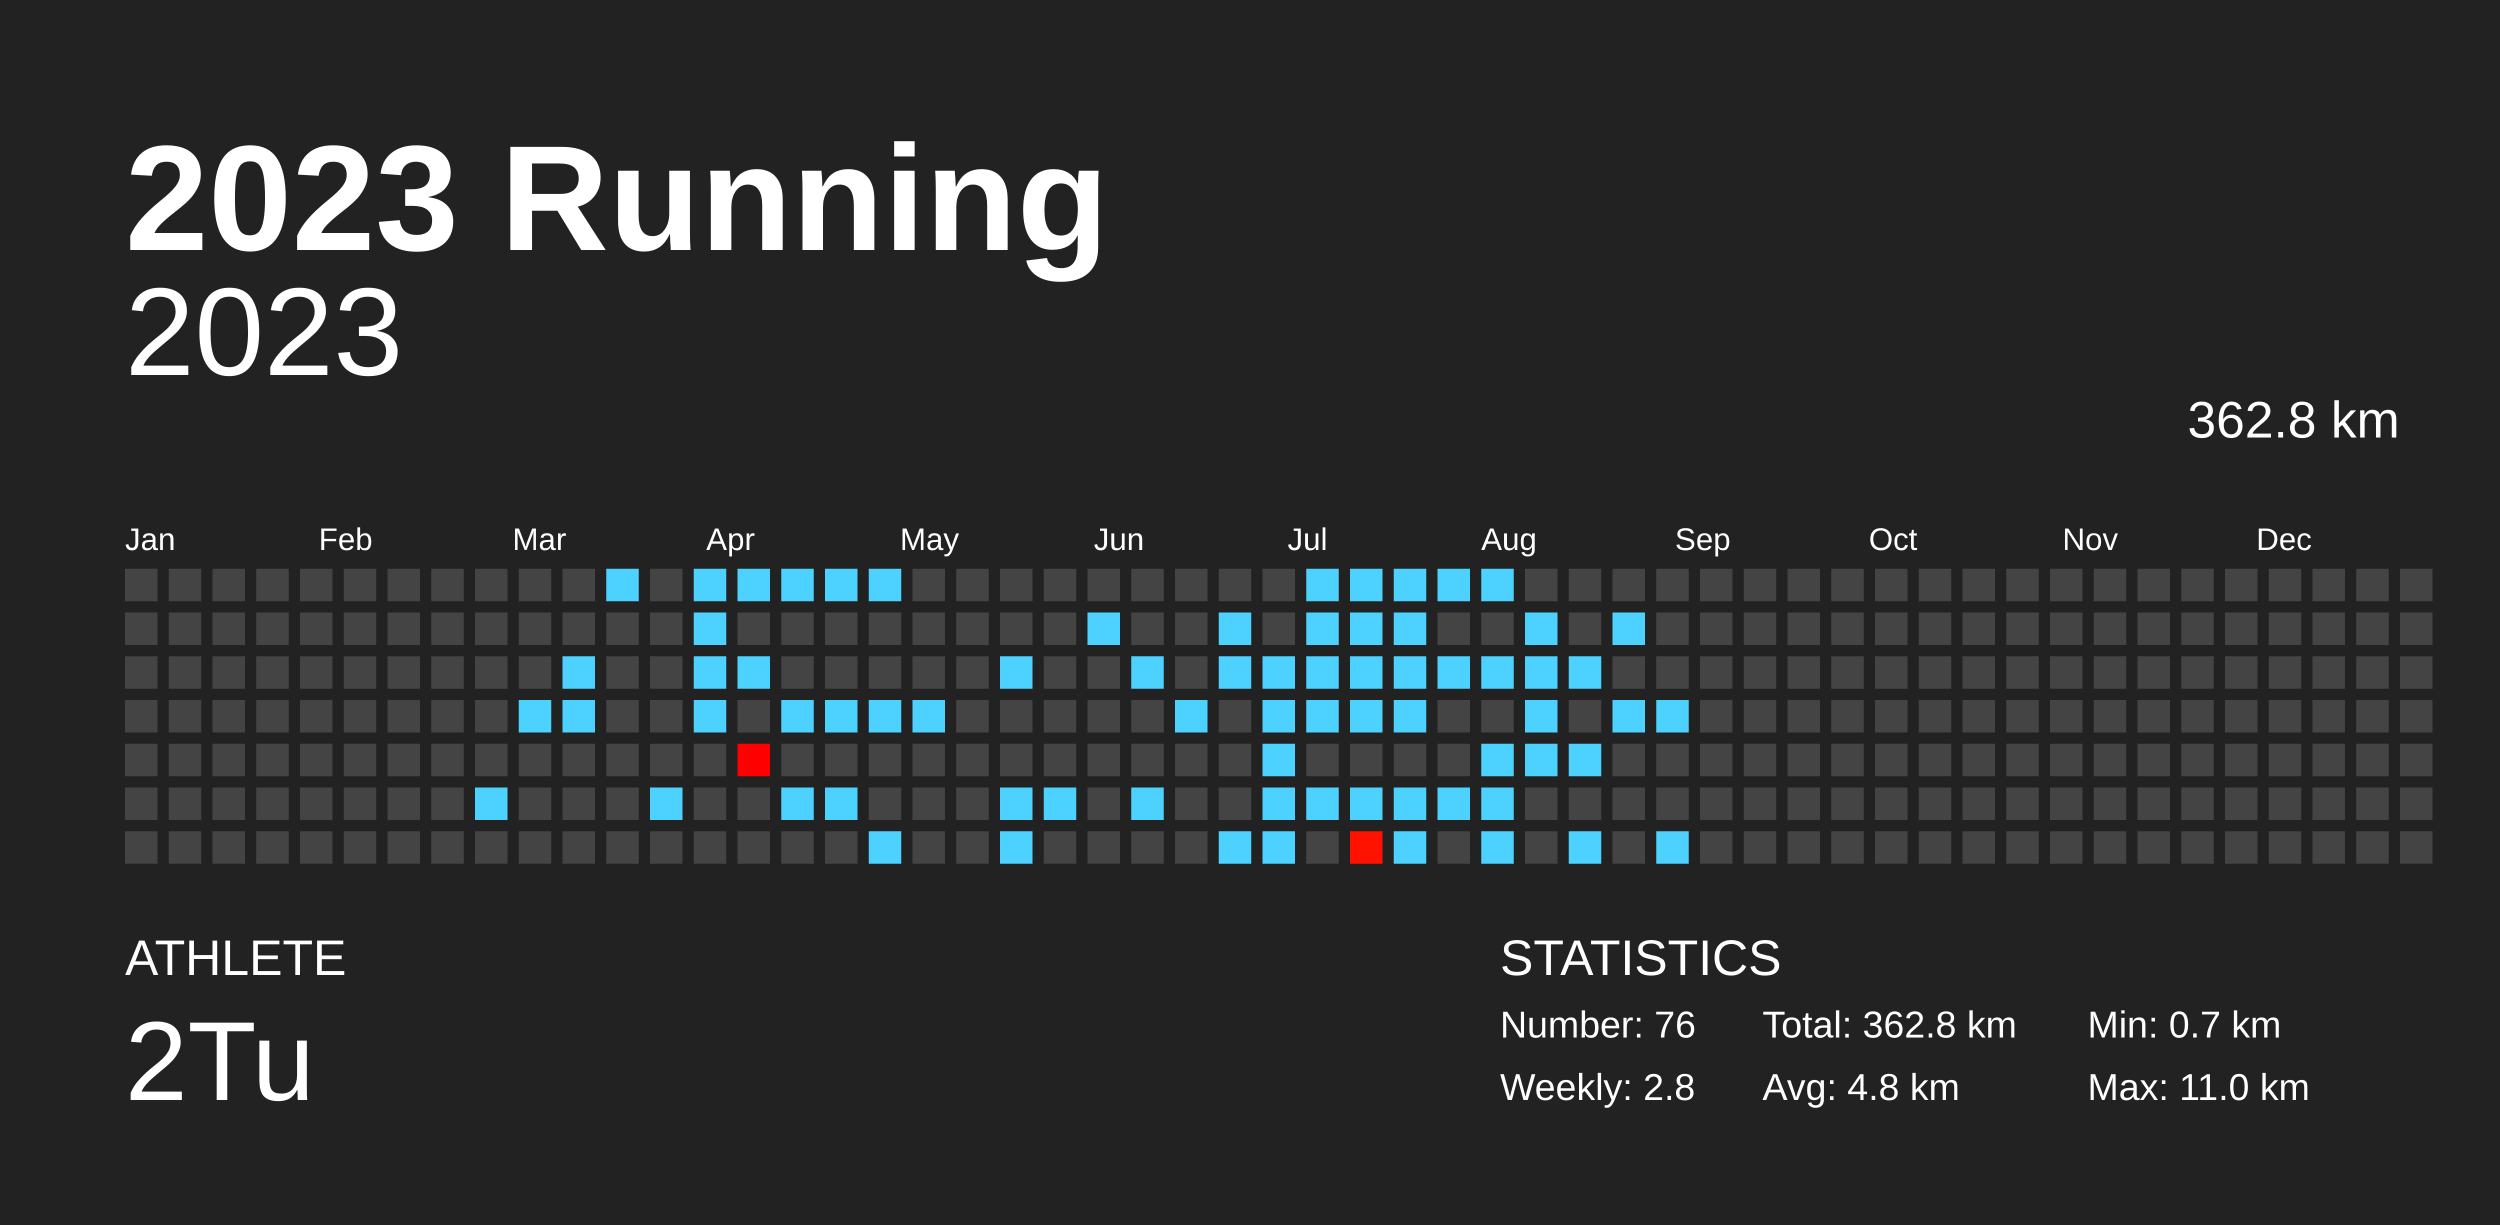
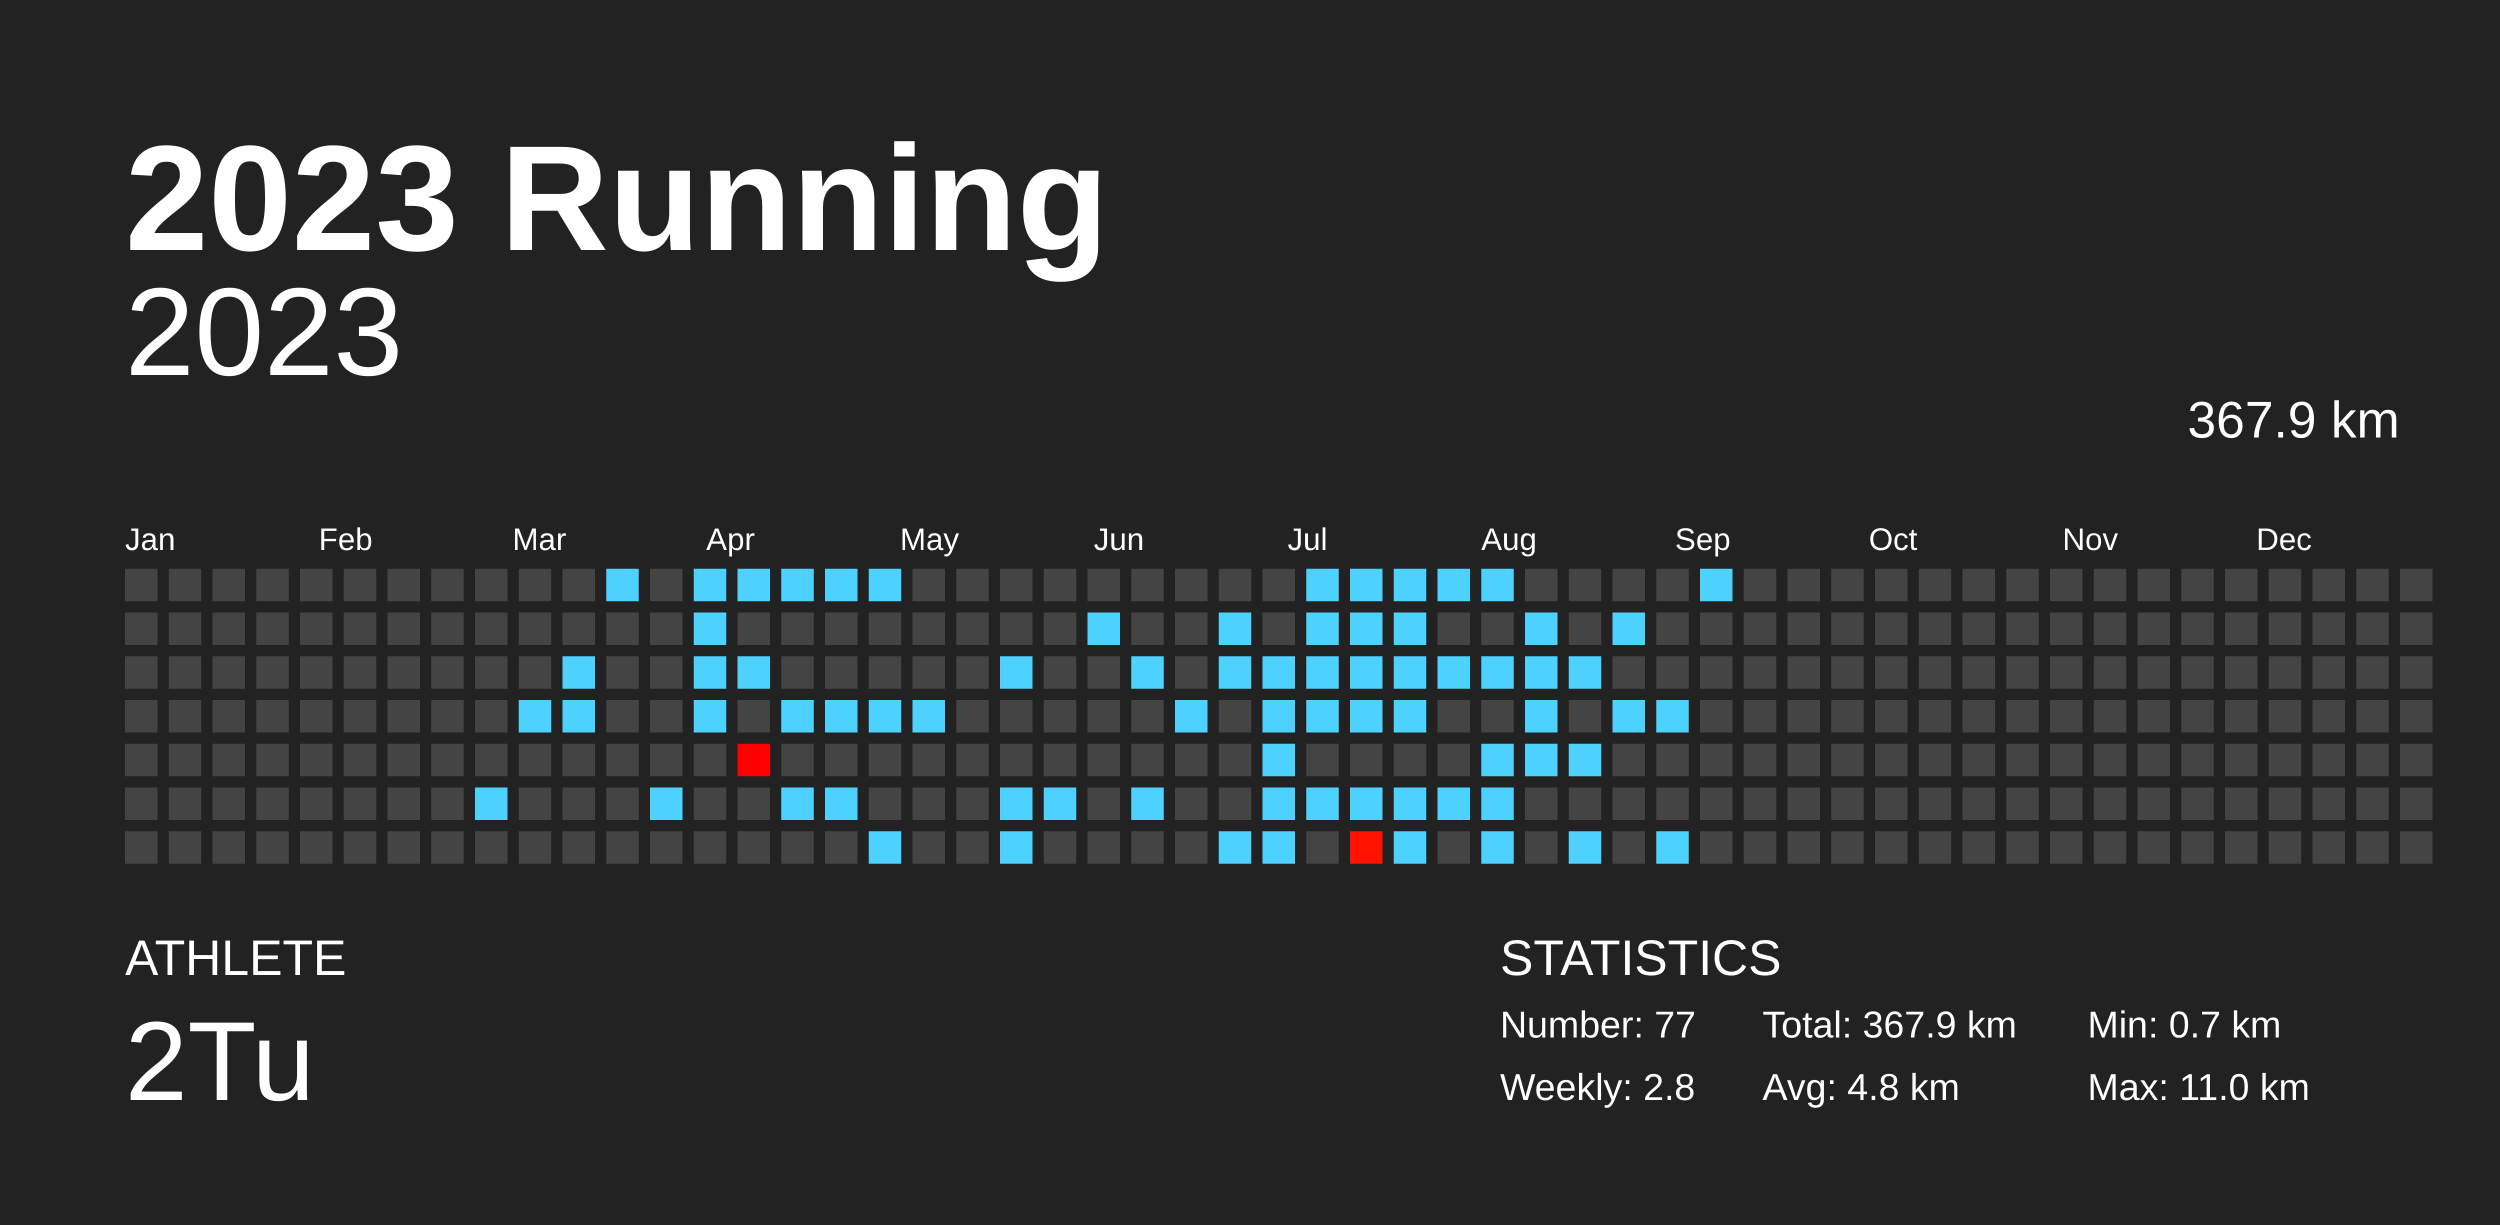
<svg xmlns="http://www.w3.org/2000/svg" baseProfile="full" height="98mm" version="1.1" viewBox="0,0,200,98" width="200mm">
  <defs />
  <rect fill="#222222" height="98" width="200" x="0" y="0" />
  <text fill="#FFFFFF" style="font-size:12px; font-family:Arial; font-weight:bold;" x="10" y="20">2023 Running</text>
  <text fill="#FFFFFF" style="font-size:4px; font-family:Arial" x="10" y="78">ATHLETE</text>
  <text fill="#FFFFFF" style="font-size:9px; font-family:Arial" x="10" y="88">2Tu</text>
  <text fill="#FFFFFF" style="font-size:4px; font-family:Arial" x="120" y="78">STATISTICS</text>
-   <text fill="#FFFFFF" style="font-size:3px; font-family:Arial" x="120" y="83">Number: 76</text>
+   <text fill="#FFFFFF" style="font-size:3px; font-family:Arial" x="120" y="83">Number: 77</text>
  <text fill="#FFFFFF" style="font-size:3px; font-family:Arial" x="120" y="88">Weekly: 2.8</text>
-   <text fill="#FFFFFF" style="font-size:3px; font-family:Arial" x="141" y="83">Total: 362.8 km</text>
+   <text fill="#FFFFFF" style="font-size:3px; font-family:Arial" x="141" y="83">Total: 367.9 km</text>
  <text fill="#FFFFFF" style="font-size:3px; font-family:Arial" x="141" y="88">Avg: 4.8 km</text>
  <text fill="#FFFFFF" style="font-size:3px; font-family:Arial" x="167" y="83">Min: 0.7 km</text>
  <text fill="#FFFFFF" style="font-size:3px; font-family:Arial" x="167" y="88">Max: 11.0 km</text>
  <text alignment-baseline="hanging" fill="#FFFFFF" style="font-size:10.0px; font-family:Arial;" x="10" y="30">2023</text>
-   <text alignment-baseline="hanging" fill="#FFFFFF" style="font-size:4.125px; font-family:Arial;" x="175" y="35">362.8 km</text>
+   <text alignment-baseline="hanging" fill="#FFFFFF" style="font-size:4.125px; font-family:Arial;" x="175" y="35">367.9 km</text>
  <text fill="#FFFFFF" style="font-size:2.5px; font-family:Arial" x="10.0" y="44">Jan</text>
  <text fill="#FFFFFF" style="font-size:2.5px; font-family:Arial" x="25.5" y="44">Feb</text>
  <text fill="#FFFFFF" style="font-size:2.5px; font-family:Arial" x="41.0" y="44">Mar</text>
  <text fill="#FFFFFF" style="font-size:2.5px; font-family:Arial" x="56.5" y="44">Apr</text>
  <text fill="#FFFFFF" style="font-size:2.5px; font-family:Arial" x="72.0" y="44">May</text>
  <text fill="#FFFFFF" style="font-size:2.5px; font-family:Arial" x="87.5" y="44">Jun</text>
  <text fill="#FFFFFF" style="font-size:2.5px; font-family:Arial" x="103.0" y="44">Jul</text>
  <text fill="#FFFFFF" style="font-size:2.5px; font-family:Arial" x="118.5" y="44">Aug</text>
  <text fill="#FFFFFF" style="font-size:2.5px; font-family:Arial" x="134.0" y="44">Sep</text>
  <text fill="#FFFFFF" style="font-size:2.5px; font-family:Arial" x="149.5" y="44">Oct</text>
  <text fill="#FFFFFF" style="font-size:2.5px; font-family:Arial" x="165.0" y="44">Nov</text>
  <text fill="#FFFFFF" style="font-size:2.5px; font-family:Arial" x="180.5" y="44">Dec</text>
  <rect fill="#444444" height="2.6" width="2.6" x="10.0" y="45.5" />
  <rect fill="#444444" height="2.6" width="2.6" x="10.0" y="49.0" />
  <rect fill="#444444" height="2.6" width="2.6" x="10.0" y="52.5" />
  <rect fill="#444444" height="2.6" width="2.6" x="10.0" y="56.0" />
  <rect fill="#444444" height="2.6" width="2.6" x="10.0" y="59.5" />
  <rect fill="#444444" height="2.6" width="2.6" x="10.0" y="63.0" />
  <rect fill="#444444" height="2.6" width="2.6" x="10.0" y="66.5" />
  <rect fill="#444444" height="2.6" width="2.6" x="13.5" y="45.5" />
  <rect fill="#444444" height="2.6" width="2.6" x="13.5" y="49.0" />
  <rect fill="#444444" height="2.6" width="2.6" x="13.5" y="52.5" />
  <rect fill="#444444" height="2.6" width="2.6" x="13.5" y="56.0" />
  <rect fill="#444444" height="2.6" width="2.6" x="13.5" y="59.5" />
  <rect fill="#444444" height="2.6" width="2.6" x="13.5" y="63.0" />
  <rect fill="#444444" height="2.6" width="2.6" x="13.5" y="66.5" />
  <rect fill="#444444" height="2.6" width="2.6" x="17.0" y="45.5" />
  <rect fill="#444444" height="2.6" width="2.6" x="17.0" y="49.0" />
  <rect fill="#444444" height="2.6" width="2.6" x="17.0" y="52.5" />
  <rect fill="#444444" height="2.6" width="2.6" x="17.0" y="56.0" />
  <rect fill="#444444" height="2.6" width="2.6" x="17.0" y="59.5" />
  <rect fill="#444444" height="2.6" width="2.6" x="17.0" y="63.0" />
  <rect fill="#444444" height="2.6" width="2.6" x="17.0" y="66.5" />
  <rect fill="#444444" height="2.6" width="2.6" x="20.5" y="45.5" />
  <rect fill="#444444" height="2.6" width="2.6" x="20.5" y="49.0" />
  <rect fill="#444444" height="2.6" width="2.6" x="20.5" y="52.5" />
  <rect fill="#444444" height="2.6" width="2.6" x="20.5" y="56.0" />
  <rect fill="#444444" height="2.6" width="2.6" x="20.5" y="59.5" />
  <rect fill="#444444" height="2.6" width="2.6" x="20.5" y="63.0" />
  <rect fill="#444444" height="2.6" width="2.6" x="20.5" y="66.5" />
  <rect fill="#444444" height="2.6" width="2.6" x="24.0" y="45.5" />
  <rect fill="#444444" height="2.6" width="2.6" x="24.0" y="49.0" />
  <rect fill="#444444" height="2.6" width="2.6" x="24.0" y="52.5" />
  <rect fill="#444444" height="2.6" width="2.6" x="24.0" y="56.0" />
  <rect fill="#444444" height="2.6" width="2.6" x="24.0" y="59.5" />
  <rect fill="#444444" height="2.6" width="2.6" x="24.0" y="63.0" />
  <rect fill="#444444" height="2.6" width="2.6" x="24.0" y="66.5" />
  <rect fill="#444444" height="2.6" width="2.6" x="27.5" y="45.5" />
  <rect fill="#444444" height="2.6" width="2.6" x="27.5" y="49.0" />
  <rect fill="#444444" height="2.6" width="2.6" x="27.5" y="52.5" />
  <rect fill="#444444" height="2.6" width="2.6" x="27.5" y="56.0" />
  <rect fill="#444444" height="2.6" width="2.6" x="27.5" y="59.5" />
  <rect fill="#444444" height="2.6" width="2.6" x="27.5" y="63.0" />
  <rect fill="#444444" height="2.6" width="2.6" x="27.5" y="66.5" />
  <rect fill="#444444" height="2.6" width="2.6" x="31.0" y="45.5" />
  <rect fill="#444444" height="2.6" width="2.6" x="31.0" y="49.0" />
  <rect fill="#444444" height="2.6" width="2.6" x="31.0" y="52.5" />
  <rect fill="#444444" height="2.6" width="2.6" x="31.0" y="56.0" />
  <rect fill="#444444" height="2.6" width="2.6" x="31.0" y="59.5" />
  <rect fill="#444444" height="2.6" width="2.6" x="31.0" y="63.0" />
  <rect fill="#444444" height="2.6" width="2.6" x="31.0" y="66.5" />
  <rect fill="#444444" height="2.6" width="2.6" x="34.5" y="45.5" />
  <rect fill="#444444" height="2.6" width="2.6" x="34.5" y="49.0" />
  <rect fill="#444444" height="2.6" width="2.6" x="34.5" y="52.5" />
  <rect fill="#444444" height="2.6" width="2.6" x="34.5" y="56.0" />
  <rect fill="#444444" height="2.6" width="2.6" x="34.5" y="59.5" />
  <rect fill="#444444" height="2.6" width="2.6" x="34.5" y="63.0" />
  <rect fill="#444444" height="2.6" width="2.6" x="34.5" y="66.5" />
  <rect fill="#444444" height="2.6" width="2.6" x="38.0" y="45.5" />
  <rect fill="#444444" height="2.6" width="2.6" x="38.0" y="49.0" />
  <rect fill="#444444" height="2.6" width="2.6" x="38.0" y="52.5" />
  <rect fill="#444444" height="2.6" width="2.6" x="38.0" y="56.0" />
  <rect fill="#444444" height="2.6" width="2.6" x="38.0" y="59.5" />
  <rect fill="#4dd2ff" height="2.6" width="2.6" x="38.0" y="63.0" />
  <rect fill="#444444" height="2.6" width="2.6" x="38.0" y="66.5" />
  <rect fill="#444444" height="2.6" width="2.6" x="41.5" y="45.5" />
  <rect fill="#444444" height="2.6" width="2.6" x="41.5" y="49.0" />
  <rect fill="#444444" height="2.6" width="2.6" x="41.5" y="52.5" />
  <rect fill="#4dd2ff" height="2.6" width="2.6" x="41.5" y="56.0" />
  <rect fill="#444444" height="2.6" width="2.6" x="41.5" y="59.5" />
  <rect fill="#444444" height="2.6" width="2.6" x="41.5" y="63.0" />
  <rect fill="#444444" height="2.6" width="2.6" x="41.5" y="66.5" />
  <rect fill="#444444" height="2.6" width="2.6" x="45.0" y="45.5" />
  <rect fill="#444444" height="2.6" width="2.6" x="45.0" y="49.0" />
  <rect fill="#4dd2ff" height="2.6" width="2.6" x="45.0" y="52.5" />
  <rect fill="#4dd2ff" height="2.6" width="2.6" x="45.0" y="56.0" />
  <rect fill="#444444" height="2.6" width="2.6" x="45.0" y="59.5" />
  <rect fill="#444444" height="2.6" width="2.6" x="45.0" y="63.0" />
  <rect fill="#444444" height="2.6" width="2.6" x="45.0" y="66.5" />
  <rect fill="#4dd2ff" height="2.6" width="2.6" x="48.5" y="45.5" />
  <rect fill="#444444" height="2.6" width="2.6" x="48.5" y="49.0" />
  <rect fill="#444444" height="2.6" width="2.6" x="48.5" y="52.5" />
  <rect fill="#444444" height="2.6" width="2.6" x="48.5" y="56.0" />
  <rect fill="#444444" height="2.6" width="2.6" x="48.5" y="59.5" />
  <rect fill="#444444" height="2.6" width="2.6" x="48.5" y="63.0" />
  <rect fill="#444444" height="2.6" width="2.6" x="48.5" y="66.5" />
  <rect fill="#444444" height="2.6" width="2.6" x="52.0" y="45.5" />
  <rect fill="#444444" height="2.6" width="2.6" x="52.0" y="49.0" />
  <rect fill="#444444" height="2.6" width="2.6" x="52.0" y="52.5" />
  <rect fill="#444444" height="2.6" width="2.6" x="52.0" y="56.0" />
  <rect fill="#444444" height="2.6" width="2.6" x="52.0" y="59.5" />
  <rect fill="#4dd2ff" height="2.6" width="2.6" x="52.0" y="63.0" />
  <rect fill="#444444" height="2.6" width="2.6" x="52.0" y="66.5" />
  <rect fill="#4dd2ff" height="2.6" width="2.6" x="55.5" y="45.5" />
  <rect fill="#4dd2ff" height="2.6" width="2.6" x="55.5" y="49.0" />
  <rect fill="#4dd2ff" height="2.6" width="2.6" x="55.5" y="52.5" />
  <rect fill="#4dd2ff" height="2.6" width="2.6" x="55.5" y="56.0" />
  <rect fill="#444444" height="2.6" width="2.6" x="55.5" y="59.5" />
  <rect fill="#444444" height="2.6" width="2.6" x="55.5" y="63.0" />
  <rect fill="#444444" height="2.6" width="2.6" x="55.5" y="66.5" />
  <rect fill="#4dd2ff" height="2.6" width="2.6" x="59.0" y="45.5" />
  <rect fill="#444444" height="2.6" width="2.6" x="59.0" y="49.0" />
  <rect fill="#4dd2ff" height="2.6" width="2.6" x="59.0" y="52.5" />
  <rect fill="#444444" height="2.6" width="2.6" x="59.0" y="56.0" />
  <rect fill="#ff0000" height="2.6" width="2.6" x="59.0" y="59.5" />
  <rect fill="#444444" height="2.6" width="2.6" x="59.0" y="63.0" />
  <rect fill="#444444" height="2.6" width="2.6" x="59.0" y="66.5" />
  <rect fill="#4dd2ff" height="2.6" width="2.6" x="62.5" y="45.5" />
  <rect fill="#444444" height="2.6" width="2.6" x="62.5" y="49.0" />
  <rect fill="#444444" height="2.6" width="2.6" x="62.5" y="52.5" />
  <rect fill="#4dd2ff" height="2.6" width="2.6" x="62.5" y="56.0" />
  <rect fill="#444444" height="2.6" width="2.6" x="62.5" y="59.5" />
  <rect fill="#4dd2ff" height="2.6" width="2.6" x="62.5" y="63.0" />
  <rect fill="#444444" height="2.6" width="2.6" x="62.5" y="66.5" />
  <rect fill="#4dd2ff" height="2.6" width="2.6" x="66.0" y="45.5" />
  <rect fill="#444444" height="2.6" width="2.6" x="66.0" y="49.0" />
  <rect fill="#444444" height="2.6" width="2.6" x="66.0" y="52.5" />
  <rect fill="#4dd2ff" height="2.6" width="2.6" x="66.0" y="56.0" />
  <rect fill="#444444" height="2.6" width="2.6" x="66.0" y="59.5" />
  <rect fill="#4dd2ff" height="2.6" width="2.6" x="66.0" y="63.0" />
  <rect fill="#444444" height="2.6" width="2.6" x="66.0" y="66.5" />
  <rect fill="#4dd2ff" height="2.6" width="2.6" x="69.5" y="45.5" />
  <rect fill="#444444" height="2.6" width="2.6" x="69.5" y="49.0" />
  <rect fill="#444444" height="2.6" width="2.6" x="69.5" y="52.5" />
  <rect fill="#4dd2ff" height="2.6" width="2.6" x="69.5" y="56.0" />
  <rect fill="#444444" height="2.6" width="2.6" x="69.5" y="59.5" />
  <rect fill="#444444" height="2.6" width="2.6" x="69.5" y="63.0" />
  <rect fill="#4dd2ff" height="2.6" width="2.6" x="69.5" y="66.5" />
  <rect fill="#444444" height="2.6" width="2.6" x="73.0" y="45.5" />
  <rect fill="#444444" height="2.6" width="2.6" x="73.0" y="49.0" />
  <rect fill="#444444" height="2.6" width="2.6" x="73.0" y="52.5" />
  <rect fill="#4dd2ff" height="2.6" width="2.6" x="73.0" y="56.0" />
  <rect fill="#444444" height="2.6" width="2.6" x="73.0" y="59.5" />
  <rect fill="#444444" height="2.6" width="2.6" x="73.0" y="63.0" />
  <rect fill="#444444" height="2.6" width="2.6" x="73.0" y="66.5" />
  <rect fill="#444444" height="2.6" width="2.6" x="76.5" y="45.5" />
  <rect fill="#444444" height="2.6" width="2.6" x="76.5" y="49.0" />
  <rect fill="#444444" height="2.6" width="2.6" x="76.5" y="52.5" />
  <rect fill="#444444" height="2.6" width="2.6" x="76.5" y="56.0" />
  <rect fill="#444444" height="2.6" width="2.6" x="76.5" y="59.5" />
  <rect fill="#444444" height="2.6" width="2.6" x="76.5" y="63.0" />
  <rect fill="#444444" height="2.6" width="2.6" x="76.5" y="66.5" />
  <rect fill="#444444" height="2.6" width="2.6" x="80.0" y="45.5" />
  <rect fill="#444444" height="2.6" width="2.6" x="80.0" y="49.0" />
  <rect fill="#4dd2ff" height="2.6" width="2.6" x="80.0" y="52.5" />
  <rect fill="#444444" height="2.6" width="2.6" x="80.0" y="56.0" />
  <rect fill="#444444" height="2.6" width="2.6" x="80.0" y="59.5" />
  <rect fill="#4dd2ff" height="2.6" width="2.6" x="80.0" y="63.0" />
  <rect fill="#4dd2ff" height="2.6" width="2.6" x="80.0" y="66.5" />
  <rect fill="#444444" height="2.6" width="2.6" x="83.5" y="45.5" />
  <rect fill="#444444" height="2.6" width="2.6" x="83.5" y="49.0" />
  <rect fill="#444444" height="2.6" width="2.6" x="83.5" y="52.5" />
  <rect fill="#444444" height="2.6" width="2.6" x="83.5" y="56.0" />
  <rect fill="#444444" height="2.6" width="2.6" x="83.5" y="59.5" />
  <rect fill="#4dd2ff" height="2.6" width="2.6" x="83.5" y="63.0" />
  <rect fill="#444444" height="2.6" width="2.6" x="83.5" y="66.5" />
  <rect fill="#444444" height="2.6" width="2.6" x="87.0" y="45.5" />
  <rect fill="#4dd2ff" height="2.6" width="2.6" x="87.0" y="49.0" />
  <rect fill="#444444" height="2.6" width="2.6" x="87.0" y="52.5" />
  <rect fill="#444444" height="2.6" width="2.6" x="87.0" y="56.0" />
  <rect fill="#444444" height="2.6" width="2.6" x="87.0" y="59.5" />
  <rect fill="#444444" height="2.6" width="2.6" x="87.0" y="63.0" />
  <rect fill="#444444" height="2.6" width="2.6" x="87.0" y="66.5" />
  <rect fill="#444444" height="2.6" width="2.6" x="90.5" y="45.5" />
  <rect fill="#444444" height="2.6" width="2.6" x="90.5" y="49.0" />
  <rect fill="#4dd2ff" height="2.6" width="2.6" x="90.5" y="52.5" />
  <rect fill="#444444" height="2.6" width="2.6" x="90.5" y="56.0" />
  <rect fill="#444444" height="2.6" width="2.6" x="90.5" y="59.5" />
  <rect fill="#4dd2ff" height="2.6" width="2.6" x="90.5" y="63.0" />
  <rect fill="#444444" height="2.6" width="2.6" x="90.5" y="66.5" />
  <rect fill="#444444" height="2.6" width="2.6" x="94.0" y="45.5" />
  <rect fill="#444444" height="2.6" width="2.6" x="94.0" y="49.0" />
  <rect fill="#444444" height="2.6" width="2.6" x="94.0" y="52.5" />
  <rect fill="#4dd2ff" height="2.6" width="2.6" x="94.0" y="56.0" />
  <rect fill="#444444" height="2.6" width="2.6" x="94.0" y="59.5" />
  <rect fill="#444444" height="2.6" width="2.6" x="94.0" y="63.0" />
  <rect fill="#444444" height="2.6" width="2.6" x="94.0" y="66.5" />
  <rect fill="#444444" height="2.6" width="2.6" x="97.5" y="45.5" />
  <rect fill="#4dd2ff" height="2.6" width="2.6" x="97.5" y="49.0" />
  <rect fill="#4dd2ff" height="2.6" width="2.6" x="97.5" y="52.5" />
  <rect fill="#444444" height="2.6" width="2.6" x="97.5" y="56.0" />
  <rect fill="#444444" height="2.6" width="2.6" x="97.5" y="59.5" />
  <rect fill="#444444" height="2.6" width="2.6" x="97.5" y="63.0" />
  <rect fill="#4dd2ff" height="2.6" width="2.6" x="97.5" y="66.5" />
  <rect fill="#444444" height="2.6" width="2.6" x="101.0" y="45.5" />
  <rect fill="#444444" height="2.6" width="2.6" x="101.0" y="49.0" />
  <rect fill="#4dd2ff" height="2.6" width="2.6" x="101.0" y="52.5" />
  <rect fill="#4dd2ff" height="2.6" width="2.6" x="101.0" y="56.0" />
  <rect fill="#4dd2ff" height="2.6" width="2.6" x="101.0" y="59.5" />
  <rect fill="#4dd2ff" height="2.6" width="2.6" x="101.0" y="63.0" />
  <rect fill="#4dd2ff" height="2.6" width="2.6" x="101.0" y="66.5" />
  <rect fill="#4dd2ff" height="2.6" width="2.6" x="104.5" y="45.5" />
  <rect fill="#4dd2ff" height="2.6" width="2.6" x="104.5" y="49.0" />
  <rect fill="#4dd2ff" height="2.6" width="2.6" x="104.5" y="52.5" />
  <rect fill="#4dd2ff" height="2.6" width="2.6" x="104.5" y="56.0" />
  <rect fill="#444444" height="2.6" width="2.6" x="104.5" y="59.5" />
  <rect fill="#4dd2ff" height="2.6" width="2.6" x="104.5" y="63.0" />
  <rect fill="#444444" height="2.6" width="2.6" x="104.5" y="66.5" />
  <rect fill="#4dd2ff" height="2.6" width="2.6" x="108.0" y="45.5" />
  <rect fill="#4dd2ff" height="2.6" width="2.6" x="108.0" y="49.0" />
  <rect fill="#4dd2ff" height="2.6" width="2.6" x="108.0" y="52.5" />
  <rect fill="#4dd2ff" height="2.6" width="2.6" x="108.0" y="56.0" />
  <rect fill="#444444" height="2.6" width="2.6" x="108.0" y="59.5" />
  <rect fill="#4dd2ff" height="2.6" width="2.6" x="108.0" y="63.0" />
  <rect fill="#ff1300" height="2.6" width="2.6" x="108.0" y="66.5" />
  <rect fill="#4dd2ff" height="2.6" width="2.6" x="111.5" y="45.5" />
  <rect fill="#4dd2ff" height="2.6" width="2.6" x="111.5" y="49.0" />
  <rect fill="#4dd2ff" height="2.6" width="2.6" x="111.5" y="52.5" />
  <rect fill="#4dd2ff" height="2.6" width="2.6" x="111.5" y="56.0" />
  <rect fill="#444444" height="2.6" width="2.6" x="111.5" y="59.5" />
  <rect fill="#4dd2ff" height="2.6" width="2.6" x="111.5" y="63.0" />
  <rect fill="#4dd2ff" height="2.6" width="2.6" x="111.5" y="66.5" />
  <rect fill="#4dd2ff" height="2.6" width="2.6" x="115.0" y="45.5" />
  <rect fill="#444444" height="2.6" width="2.6" x="115.0" y="49.0" />
  <rect fill="#4dd2ff" height="2.6" width="2.6" x="115.0" y="52.5" />
  <rect fill="#444444" height="2.6" width="2.6" x="115.0" y="56.0" />
  <rect fill="#444444" height="2.6" width="2.6" x="115.0" y="59.5" />
  <rect fill="#4dd2ff" height="2.6" width="2.6" x="115.0" y="63.0" />
  <rect fill="#444444" height="2.6" width="2.6" x="115.0" y="66.5" />
  <rect fill="#4dd2ff" height="2.6" width="2.6" x="118.5" y="45.5" />
  <rect fill="#444444" height="2.6" width="2.6" x="118.5" y="49.0" />
  <rect fill="#4dd2ff" height="2.6" width="2.6" x="118.5" y="52.5" />
  <rect fill="#444444" height="2.6" width="2.6" x="118.5" y="56.0" />
  <rect fill="#4dd2ff" height="2.6" width="2.6" x="118.5" y="59.5" />
  <rect fill="#4dd2ff" height="2.6" width="2.6" x="118.5" y="63.0" />
  <rect fill="#4dd2ff" height="2.6" width="2.6" x="118.5" y="66.5" />
  <rect fill="#444444" height="2.6" width="2.6" x="122.0" y="45.5" />
  <rect fill="#4dd2ff" height="2.6" width="2.6" x="122.0" y="49.0" />
  <rect fill="#4dd2ff" height="2.6" width="2.6" x="122.0" y="52.5" />
  <rect fill="#4dd2ff" height="2.6" width="2.6" x="122.0" y="56.0" />
  <rect fill="#4dd2ff" height="2.6" width="2.6" x="122.0" y="59.5" />
  <rect fill="#444444" height="2.6" width="2.6" x="122.0" y="63.0" />
  <rect fill="#444444" height="2.6" width="2.6" x="122.0" y="66.5" />
  <rect fill="#444444" height="2.6" width="2.6" x="125.5" y="45.5" />
  <rect fill="#444444" height="2.6" width="2.6" x="125.5" y="49.0" />
  <rect fill="#4dd2ff" height="2.6" width="2.6" x="125.5" y="52.5" />
  <rect fill="#444444" height="2.6" width="2.6" x="125.5" y="56.0" />
  <rect fill="#4dd2ff" height="2.6" width="2.6" x="125.5" y="59.5" />
  <rect fill="#444444" height="2.6" width="2.6" x="125.5" y="63.0" />
  <rect fill="#4dd2ff" height="2.6" width="2.6" x="125.5" y="66.5" />
  <rect fill="#444444" height="2.6" width="2.6" x="129.0" y="45.5" />
  <rect fill="#4dd2ff" height="2.6" width="2.6" x="129.0" y="49.0" />
  <rect fill="#444444" height="2.6" width="2.6" x="129.0" y="52.5" />
  <rect fill="#4dd2ff" height="2.6" width="2.6" x="129.0" y="56.0" />
  <rect fill="#444444" height="2.6" width="2.6" x="129.0" y="59.5" />
  <rect fill="#444444" height="2.6" width="2.6" x="129.0" y="63.0" />
  <rect fill="#444444" height="2.6" width="2.6" x="129.0" y="66.5" />
  <rect fill="#444444" height="2.6" width="2.6" x="132.5" y="45.5" />
  <rect fill="#444444" height="2.6" width="2.6" x="132.5" y="49.0" />
  <rect fill="#444444" height="2.6" width="2.6" x="132.5" y="52.5" />
  <rect fill="#4dd2ff" height="2.6" width="2.6" x="132.5" y="56.0" />
  <rect fill="#444444" height="2.6" width="2.6" x="132.5" y="59.5" />
  <rect fill="#444444" height="2.6" width="2.6" x="132.5" y="63.0" />
  <rect fill="#4dd2ff" height="2.6" width="2.6" x="132.5" y="66.5" />
-   <rect fill="#444444" height="2.6" width="2.6" x="136.0" y="45.5" />
+   <rect fill="#4dd2ff" height="2.6" width="2.6" x="136.0" y="45.5" />
  <rect fill="#444444" height="2.6" width="2.6" x="136.0" y="49.0" />
  <rect fill="#444444" height="2.6" width="2.6" x="136.0" y="52.5" />
  <rect fill="#444444" height="2.6" width="2.6" x="136.0" y="56.0" />
  <rect fill="#444444" height="2.6" width="2.6" x="136.0" y="59.5" />
  <rect fill="#444444" height="2.6" width="2.6" x="136.0" y="63.0" />
  <rect fill="#444444" height="2.6" width="2.6" x="136.0" y="66.5" />
  <rect fill="#444444" height="2.6" width="2.6" x="139.5" y="45.5" />
  <rect fill="#444444" height="2.6" width="2.6" x="139.5" y="49.0" />
  <rect fill="#444444" height="2.6" width="2.6" x="139.5" y="52.5" />
  <rect fill="#444444" height="2.6" width="2.6" x="139.5" y="56.0" />
  <rect fill="#444444" height="2.6" width="2.6" x="139.5" y="59.5" />
  <rect fill="#444444" height="2.6" width="2.6" x="139.5" y="63.0" />
  <rect fill="#444444" height="2.6" width="2.6" x="139.5" y="66.5" />
  <rect fill="#444444" height="2.6" width="2.6" x="143.0" y="45.5" />
  <rect fill="#444444" height="2.6" width="2.6" x="143.0" y="49.0" />
  <rect fill="#444444" height="2.6" width="2.6" x="143.0" y="52.5" />
  <rect fill="#444444" height="2.6" width="2.6" x="143.0" y="56.0" />
  <rect fill="#444444" height="2.6" width="2.6" x="143.0" y="59.5" />
  <rect fill="#444444" height="2.6" width="2.6" x="143.0" y="63.0" />
  <rect fill="#444444" height="2.6" width="2.6" x="143.0" y="66.5" />
  <rect fill="#444444" height="2.6" width="2.6" x="146.5" y="45.5" />
  <rect fill="#444444" height="2.6" width="2.6" x="146.5" y="49.0" />
  <rect fill="#444444" height="2.6" width="2.6" x="146.5" y="52.5" />
  <rect fill="#444444" height="2.6" width="2.6" x="146.5" y="56.0" />
  <rect fill="#444444" height="2.6" width="2.6" x="146.5" y="59.5" />
  <rect fill="#444444" height="2.6" width="2.6" x="146.5" y="63.0" />
  <rect fill="#444444" height="2.6" width="2.6" x="146.5" y="66.5" />
  <rect fill="#444444" height="2.6" width="2.6" x="150.0" y="45.5" />
  <rect fill="#444444" height="2.6" width="2.6" x="150.0" y="49.0" />
  <rect fill="#444444" height="2.6" width="2.6" x="150.0" y="52.5" />
  <rect fill="#444444" height="2.6" width="2.6" x="150.0" y="56.0" />
  <rect fill="#444444" height="2.6" width="2.6" x="150.0" y="59.5" />
  <rect fill="#444444" height="2.6" width="2.6" x="150.0" y="63.0" />
  <rect fill="#444444" height="2.6" width="2.6" x="150.0" y="66.5" />
  <rect fill="#444444" height="2.6" width="2.6" x="153.5" y="45.5" />
  <rect fill="#444444" height="2.6" width="2.6" x="153.5" y="49.0" />
  <rect fill="#444444" height="2.6" width="2.6" x="153.5" y="52.5" />
  <rect fill="#444444" height="2.6" width="2.6" x="153.5" y="56.0" />
  <rect fill="#444444" height="2.6" width="2.6" x="153.5" y="59.5" />
  <rect fill="#444444" height="2.6" width="2.6" x="153.5" y="63.0" />
  <rect fill="#444444" height="2.6" width="2.6" x="153.5" y="66.5" />
  <rect fill="#444444" height="2.6" width="2.6" x="157.0" y="45.5" />
  <rect fill="#444444" height="2.6" width="2.6" x="157.0" y="49.0" />
  <rect fill="#444444" height="2.6" width="2.6" x="157.0" y="52.5" />
  <rect fill="#444444" height="2.6" width="2.6" x="157.0" y="56.0" />
  <rect fill="#444444" height="2.6" width="2.6" x="157.0" y="59.5" />
  <rect fill="#444444" height="2.6" width="2.6" x="157.0" y="63.0" />
  <rect fill="#444444" height="2.6" width="2.6" x="157.0" y="66.5" />
  <rect fill="#444444" height="2.6" width="2.6" x="160.5" y="45.5" />
  <rect fill="#444444" height="2.6" width="2.6" x="160.5" y="49.0" />
  <rect fill="#444444" height="2.6" width="2.6" x="160.5" y="52.5" />
  <rect fill="#444444" height="2.6" width="2.6" x="160.5" y="56.0" />
  <rect fill="#444444" height="2.6" width="2.6" x="160.5" y="59.5" />
  <rect fill="#444444" height="2.6" width="2.6" x="160.5" y="63.0" />
  <rect fill="#444444" height="2.6" width="2.6" x="160.5" y="66.5" />
  <rect fill="#444444" height="2.6" width="2.6" x="164.0" y="45.5" />
  <rect fill="#444444" height="2.6" width="2.6" x="164.0" y="49.0" />
  <rect fill="#444444" height="2.6" width="2.6" x="164.0" y="52.5" />
  <rect fill="#444444" height="2.6" width="2.6" x="164.0" y="56.0" />
  <rect fill="#444444" height="2.6" width="2.6" x="164.0" y="59.5" />
  <rect fill="#444444" height="2.6" width="2.6" x="164.0" y="63.0" />
  <rect fill="#444444" height="2.6" width="2.6" x="164.0" y="66.5" />
  <rect fill="#444444" height="2.6" width="2.6" x="167.5" y="45.5" />
  <rect fill="#444444" height="2.6" width="2.6" x="167.5" y="49.0" />
  <rect fill="#444444" height="2.6" width="2.6" x="167.5" y="52.5" />
  <rect fill="#444444" height="2.6" width="2.6" x="167.5" y="56.0" />
  <rect fill="#444444" height="2.6" width="2.6" x="167.5" y="59.5" />
  <rect fill="#444444" height="2.6" width="2.6" x="167.5" y="63.0" />
  <rect fill="#444444" height="2.6" width="2.6" x="167.5" y="66.5" />
  <rect fill="#444444" height="2.6" width="2.6" x="171.0" y="45.5" />
  <rect fill="#444444" height="2.6" width="2.6" x="171.0" y="49.0" />
  <rect fill="#444444" height="2.6" width="2.6" x="171.0" y="52.5" />
  <rect fill="#444444" height="2.6" width="2.6" x="171.0" y="56.0" />
  <rect fill="#444444" height="2.6" width="2.6" x="171.0" y="59.5" />
  <rect fill="#444444" height="2.6" width="2.6" x="171.0" y="63.0" />
  <rect fill="#444444" height="2.6" width="2.6" x="171.0" y="66.5" />
  <rect fill="#444444" height="2.6" width="2.6" x="174.5" y="45.5" />
  <rect fill="#444444" height="2.6" width="2.6" x="174.5" y="49.0" />
  <rect fill="#444444" height="2.6" width="2.6" x="174.5" y="52.5" />
  <rect fill="#444444" height="2.6" width="2.6" x="174.5" y="56.0" />
  <rect fill="#444444" height="2.6" width="2.6" x="174.5" y="59.5" />
  <rect fill="#444444" height="2.6" width="2.6" x="174.5" y="63.0" />
  <rect fill="#444444" height="2.6" width="2.6" x="174.5" y="66.5" />
  <rect fill="#444444" height="2.6" width="2.6" x="178.0" y="45.5" />
  <rect fill="#444444" height="2.6" width="2.6" x="178.0" y="49.0" />
  <rect fill="#444444" height="2.6" width="2.6" x="178.0" y="52.5" />
  <rect fill="#444444" height="2.6" width="2.6" x="178.0" y="56.0" />
  <rect fill="#444444" height="2.6" width="2.6" x="178.0" y="59.5" />
  <rect fill="#444444" height="2.6" width="2.6" x="178.0" y="63.0" />
  <rect fill="#444444" height="2.6" width="2.6" x="178.0" y="66.5" />
  <rect fill="#444444" height="2.6" width="2.6" x="181.5" y="45.5" />
  <rect fill="#444444" height="2.6" width="2.6" x="181.5" y="49.0" />
  <rect fill="#444444" height="2.6" width="2.6" x="181.5" y="52.5" />
  <rect fill="#444444" height="2.6" width="2.6" x="181.5" y="56.0" />
  <rect fill="#444444" height="2.6" width="2.6" x="181.5" y="59.5" />
  <rect fill="#444444" height="2.6" width="2.6" x="181.5" y="63.0" />
  <rect fill="#444444" height="2.6" width="2.6" x="181.5" y="66.5" />
  <rect fill="#444444" height="2.6" width="2.6" x="185.0" y="45.5" />
  <rect fill="#444444" height="2.6" width="2.6" x="185.0" y="49.0" />
  <rect fill="#444444" height="2.6" width="2.6" x="185.0" y="52.5" />
  <rect fill="#444444" height="2.6" width="2.6" x="185.0" y="56.0" />
  <rect fill="#444444" height="2.6" width="2.6" x="185.0" y="59.5" />
  <rect fill="#444444" height="2.6" width="2.6" x="185.0" y="63.0" />
  <rect fill="#444444" height="2.6" width="2.6" x="185.0" y="66.5" />
  <rect fill="#444444" height="2.6" width="2.6" x="188.5" y="45.5" />
  <rect fill="#444444" height="2.6" width="2.6" x="188.5" y="49.0" />
  <rect fill="#444444" height="2.6" width="2.6" x="188.5" y="52.5" />
  <rect fill="#444444" height="2.6" width="2.6" x="188.5" y="56.0" />
  <rect fill="#444444" height="2.6" width="2.6" x="188.5" y="59.5" />
  <rect fill="#444444" height="2.6" width="2.6" x="188.5" y="63.0" />
  <rect fill="#444444" height="2.6" width="2.6" x="188.5" y="66.5" />
  <rect fill="#444444" height="2.6" width="2.6" x="192.0" y="45.5" />
  <rect fill="#444444" height="2.6" width="2.6" x="192.0" y="49.0" />
  <rect fill="#444444" height="2.6" width="2.6" x="192.0" y="52.5" />
  <rect fill="#444444" height="2.6" width="2.6" x="192.0" y="56.0" />
  <rect fill="#444444" height="2.6" width="2.6" x="192.0" y="59.5" />
  <rect fill="#444444" height="2.6" width="2.6" x="192.0" y="63.0" />
  <rect fill="#444444" height="2.6" width="2.6" x="192.0" y="66.5" />
</svg>
